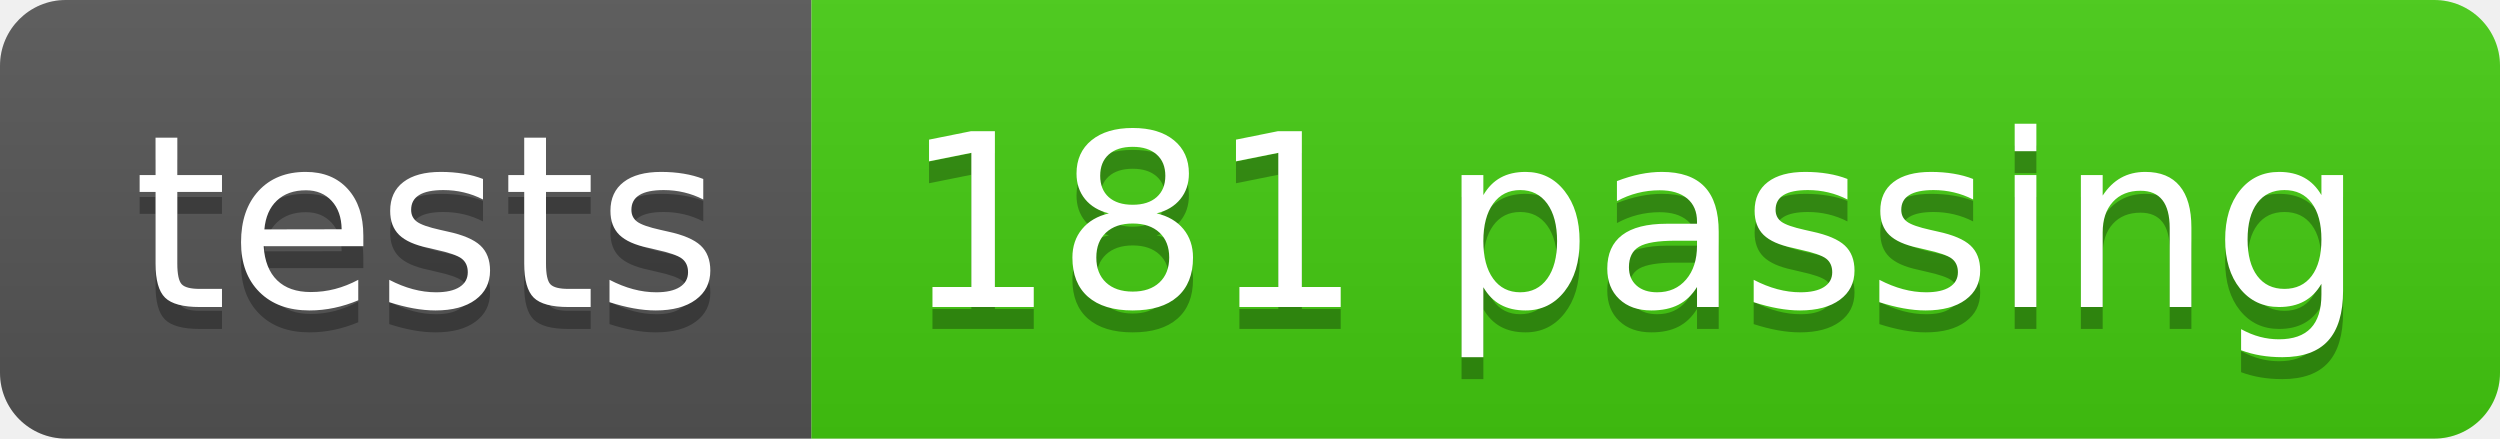
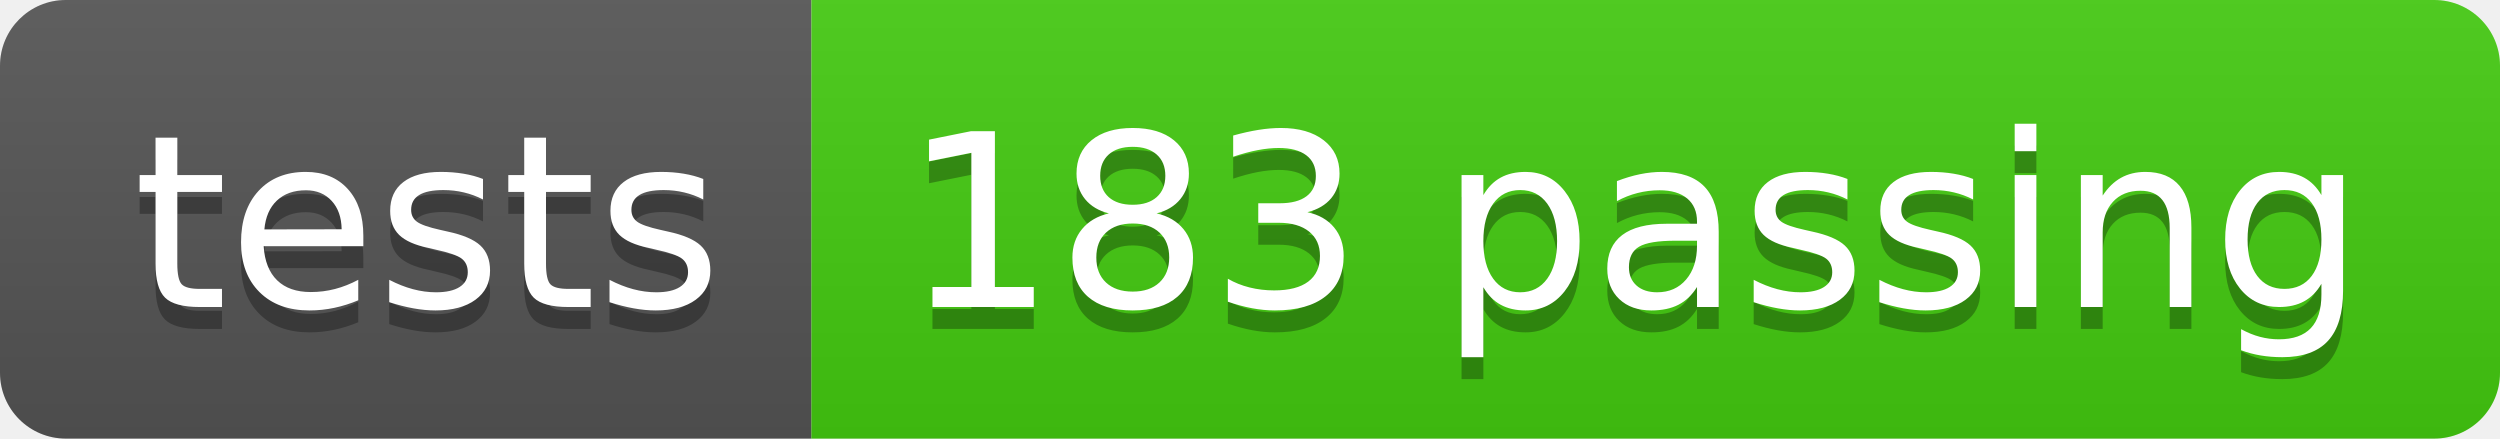
- <svg xmlns="http://www.w3.org/2000/svg" width="114" height="20" role="img" aria-label="tests: 181 passing">
+ <svg xmlns="http://www.w3.org/2000/svg" width="114" height="20" role="img" aria-label="tests: 183 passing">
  <linearGradient id="s" x2="0" y2="100%">
    <stop offset="0" stop-color="#bbb" stop-opacity=".1" />
    <stop offset="1" stop-opacity=".1" />
  </linearGradient>
  <clipPath id="r">
    <rect width="114" height="20" rx="3" fill="#fff" />
  </clipPath>
  <g clip-path="url(#r)">
    <rect width="37" height="20" fill="#555" />
    <rect x="37" width="77" height="20" fill="#4c1" />
    <rect width="114" height="20" fill="url(#s)" />
  </g>
  <g fill="#fff" text-anchor="middle" font-family="Verdana,Geneva,DejaVu Sans,sans-serif" text-rendering="geometricPrecision" font-size="110">
    <text aria-hidden="true" x="195" y="150" fill="#010101" fill-opacity=".3" transform="scale(.1)" textLength="270">tests</text>
    <text x="195" y="140" transform="scale(.1)" fill="#fff" textLength="270">tests</text>
-     <text aria-hidden="true" x="745" y="150" fill="#010101" fill-opacity=".3" transform="scale(.1)" textLength="670">181 passing</text>
-     <text x="745" y="140" transform="scale(.1)" fill="#fff" textLength="670">181 passing</text>
+     <text aria-hidden="true" x="745" y="150" fill="#010101" fill-opacity=".3" transform="scale(.1)" textLength="670">183 passing</text>
+     <text x="745" y="140" transform="scale(.1)" fill="#fff" textLength="670">183 passing</text>
  </g>
</svg>
